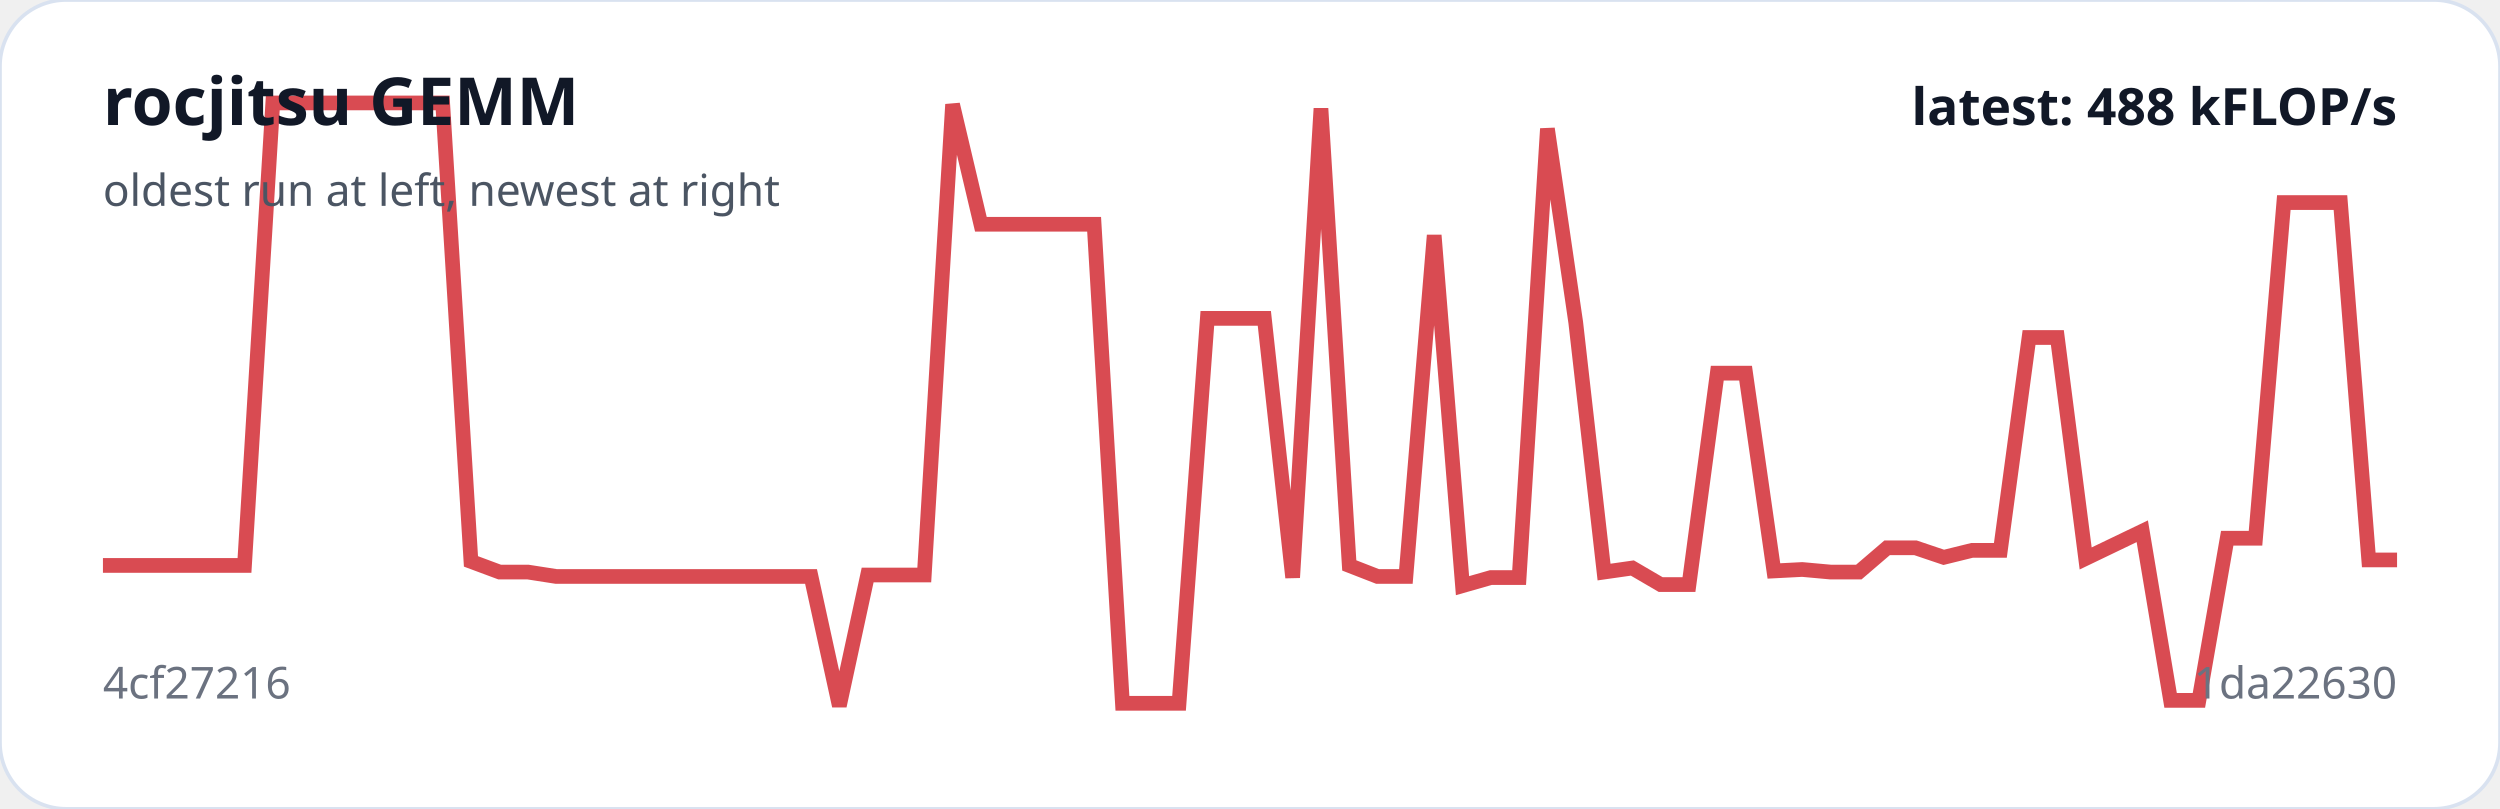
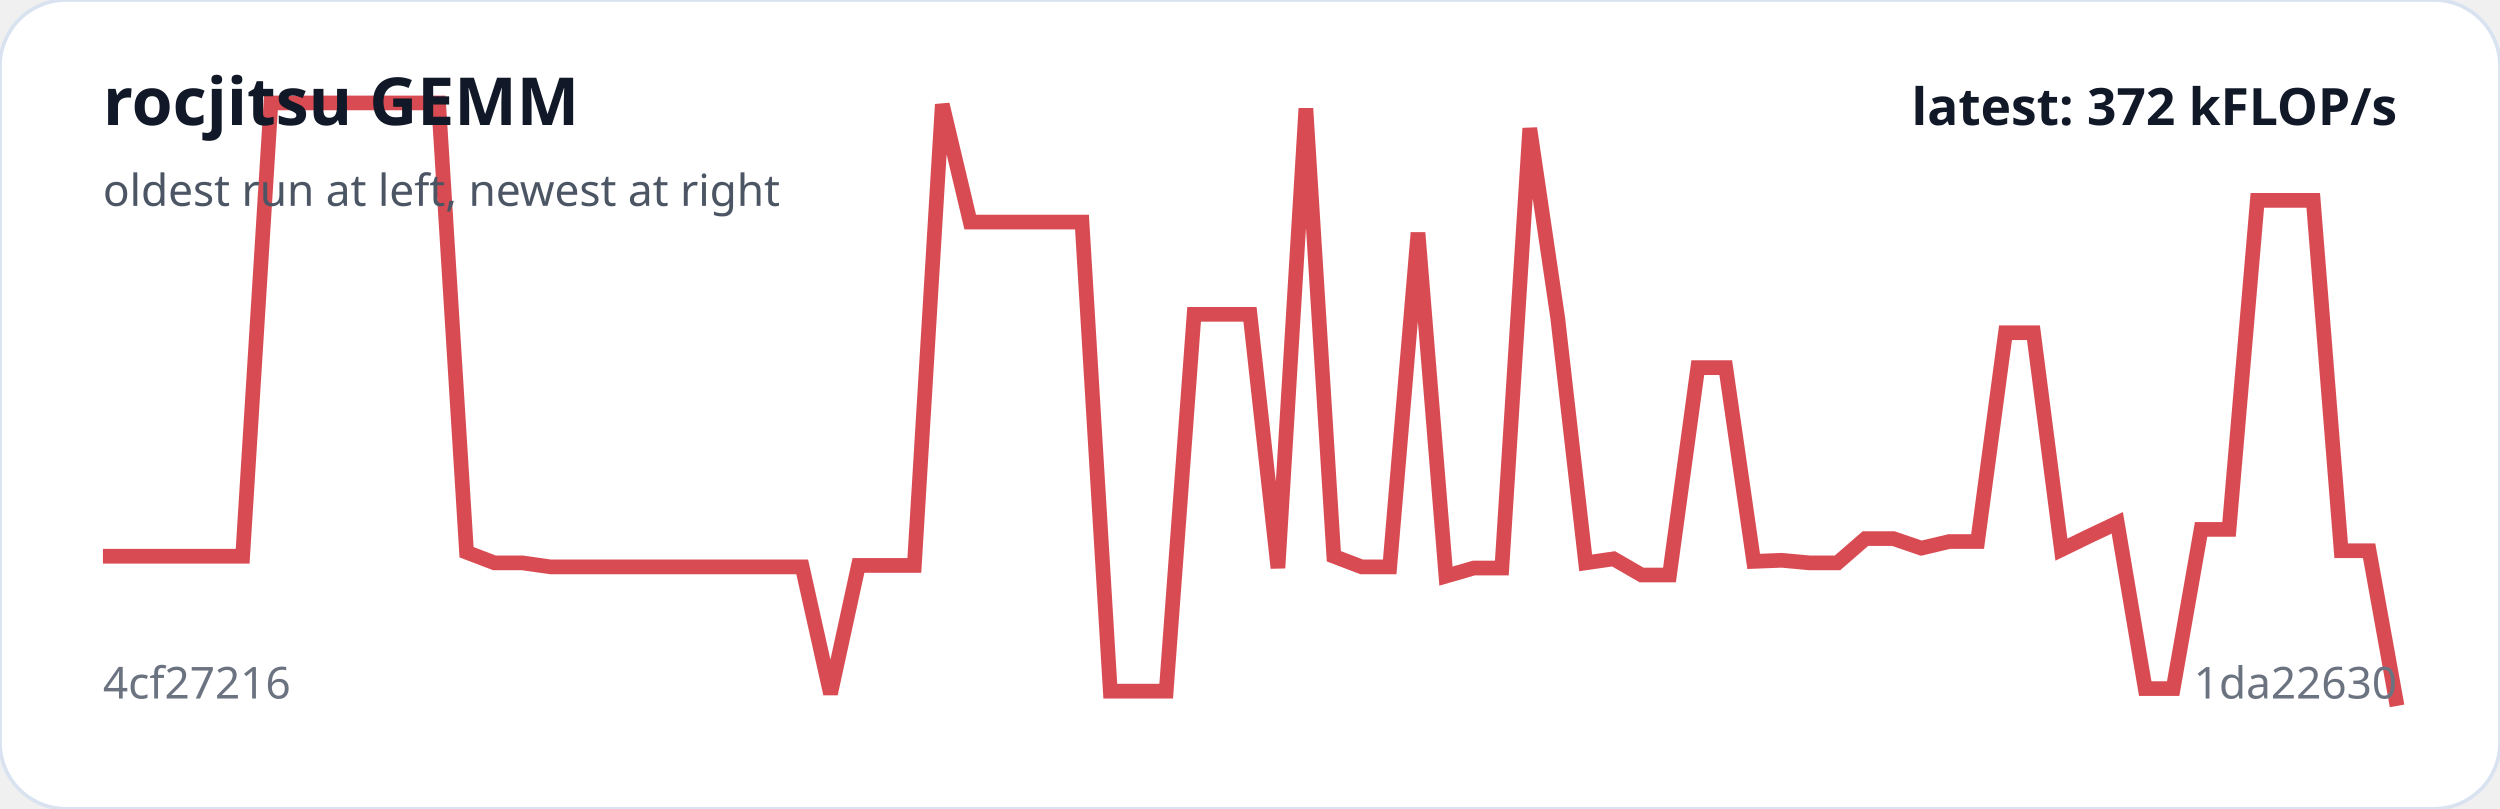
<svg xmlns="http://www.w3.org/2000/svg" viewBox="0 0 680 220" width="100%" role="img" aria-label="rocjitsu GEMM trend">
  <rect width="100%" height="100%" rx="18" fill="#ffffff" stroke="#d9e2f0" />
-   <polyline fill="none" stroke="#d94b52" stroke-width="4" points="28.0,153.8 35.7,153.8 43.4,153.8 51.1,153.8 58.8,153.8 66.5,153.8 74.2,28.0 81.9,28.0 89.6,28.0 97.3,28.0 105.0,28.0 112.7,28.0 120.4,28.0 128.1,152.7 135.9,155.6 143.6,155.6 151.3,156.8 159.0,156.8 166.7,156.8 174.4,156.8 182.1,156.8 189.8,156.8 197.5,156.8 205.2,156.8 212.9,156.8 220.6,156.8 228.3,192.0 236.0,156.4 243.7,156.4 251.4,156.4 259.1,28.4 266.8,61.0 274.5,61.0 282.2,61.0 289.9,61.0 297.6,61.0 305.3,191.3 313.0,191.3 320.7,191.3 328.4,86.6 336.1,86.6 343.9,86.6 351.6,157.1 359.3,29.5 367.0,153.8 374.7,156.8 382.4,156.8 390.1,64.0 397.8,159.3 405.5,157.1 413.2,157.1 420.9,35.0 428.6,87.7 436.3,155.6 444.0,154.5 451.7,159.0 459.4,159.0 467.1,101.5 474.8,101.5 482.5,155.3 490.2,154.9 497.9,155.6 505.6,155.6 513.3,149.0 521.0,149.0 528.7,151.6 536.4,149.7 544.1,149.7 551.9,91.8 559.6,91.8 567.3,151.9 575.0,148.2 582.7,144.5 590.4,190.5 598.1,190.5 605.8,146.4 613.5,146.4 621.2,55.1 628.9,55.1 636.6,55.1 644.3,152.3 652.0,152.3" />
+   <polyline fill="none" stroke="#d94b52" stroke-width="4" points="28.0,151.3 35.6,151.3 43.2,151.3 50.8,151.3 58.4,151.3 66.0,151.3 73.7,28.0 81.3,28.0 88.9,28.0 96.5,28.0 104.1,28.0 111.7,28.0 119.3,28.0 126.9,150.2 134.5,153.1 142.1,153.1 149.8,154.2 157.4,154.2 165.0,154.2 172.6,154.2 180.2,154.2 187.8,154.2 195.4,154.2 203.0,154.2 210.6,154.2 218.2,154.2 225.9,188.7 233.5,153.8 241.1,153.8 248.7,153.8 256.3,28.4 263.9,60.4 271.5,60.4 279.1,60.4 286.7,60.4 294.3,60.4 302.0,188.0 309.6,188.0 317.2,188.0 324.8,85.5 332.4,85.5 340.0,85.5 347.6,154.5 355.2,29.5 362.8,151.3 370.4,154.2 378.0,154.2 385.7,63.3 393.3,156.7 400.9,154.5 408.5,154.5 416.1,34.9 423.7,86.5 431.3,153.1 438.9,152.0 446.5,156.4 454.1,156.4 461.8,100.0 469.4,100.0 477.0,152.7 484.6,152.4 492.2,153.1 499.8,153.1 507.4,146.5 515.0,146.5 522.6,149.1 530.2,147.3 537.9,147.3 545.5,90.5 553.1,90.5 560.7,149.5 568.3,145.8 575.9,142.2 583.5,187.3 591.1,187.3 598.7,144.0 606.3,144.0 614.0,54.5 621.6,54.5 629.2,54.5 636.8,149.8 644.4,149.8 652.0,192.0" />
  <text x="28" y="34" fill="#111827" font-family="system-ui,sans-serif" font-size="18" font-weight="700">rocjitsu GEMM</text>
  <text x="28" y="56" fill="#4b5563" font-family="system-ui,sans-serif" font-size="12">oldest run at left, newest at right</text>
  <text x="28" y="190" fill="#6b7280" font-family="system-ui,sans-serif" font-size="12">4cf27216</text>
  <text x="652" y="190" text-anchor="end" fill="#6b7280" font-family="system-ui,sans-serif" font-size="12">1da22630</text>
-   <text x="652" y="34" text-anchor="end" fill="#111827" font-family="system-ui,sans-serif" font-size="14" font-weight="700">latest: 488 kFLOP/s</text>
+   <text x="652" y="34" text-anchor="end" fill="#111827" font-family="system-ui,sans-serif" font-size="14" font-weight="700">latest: 372 kFLOP/s</text>
</svg>
